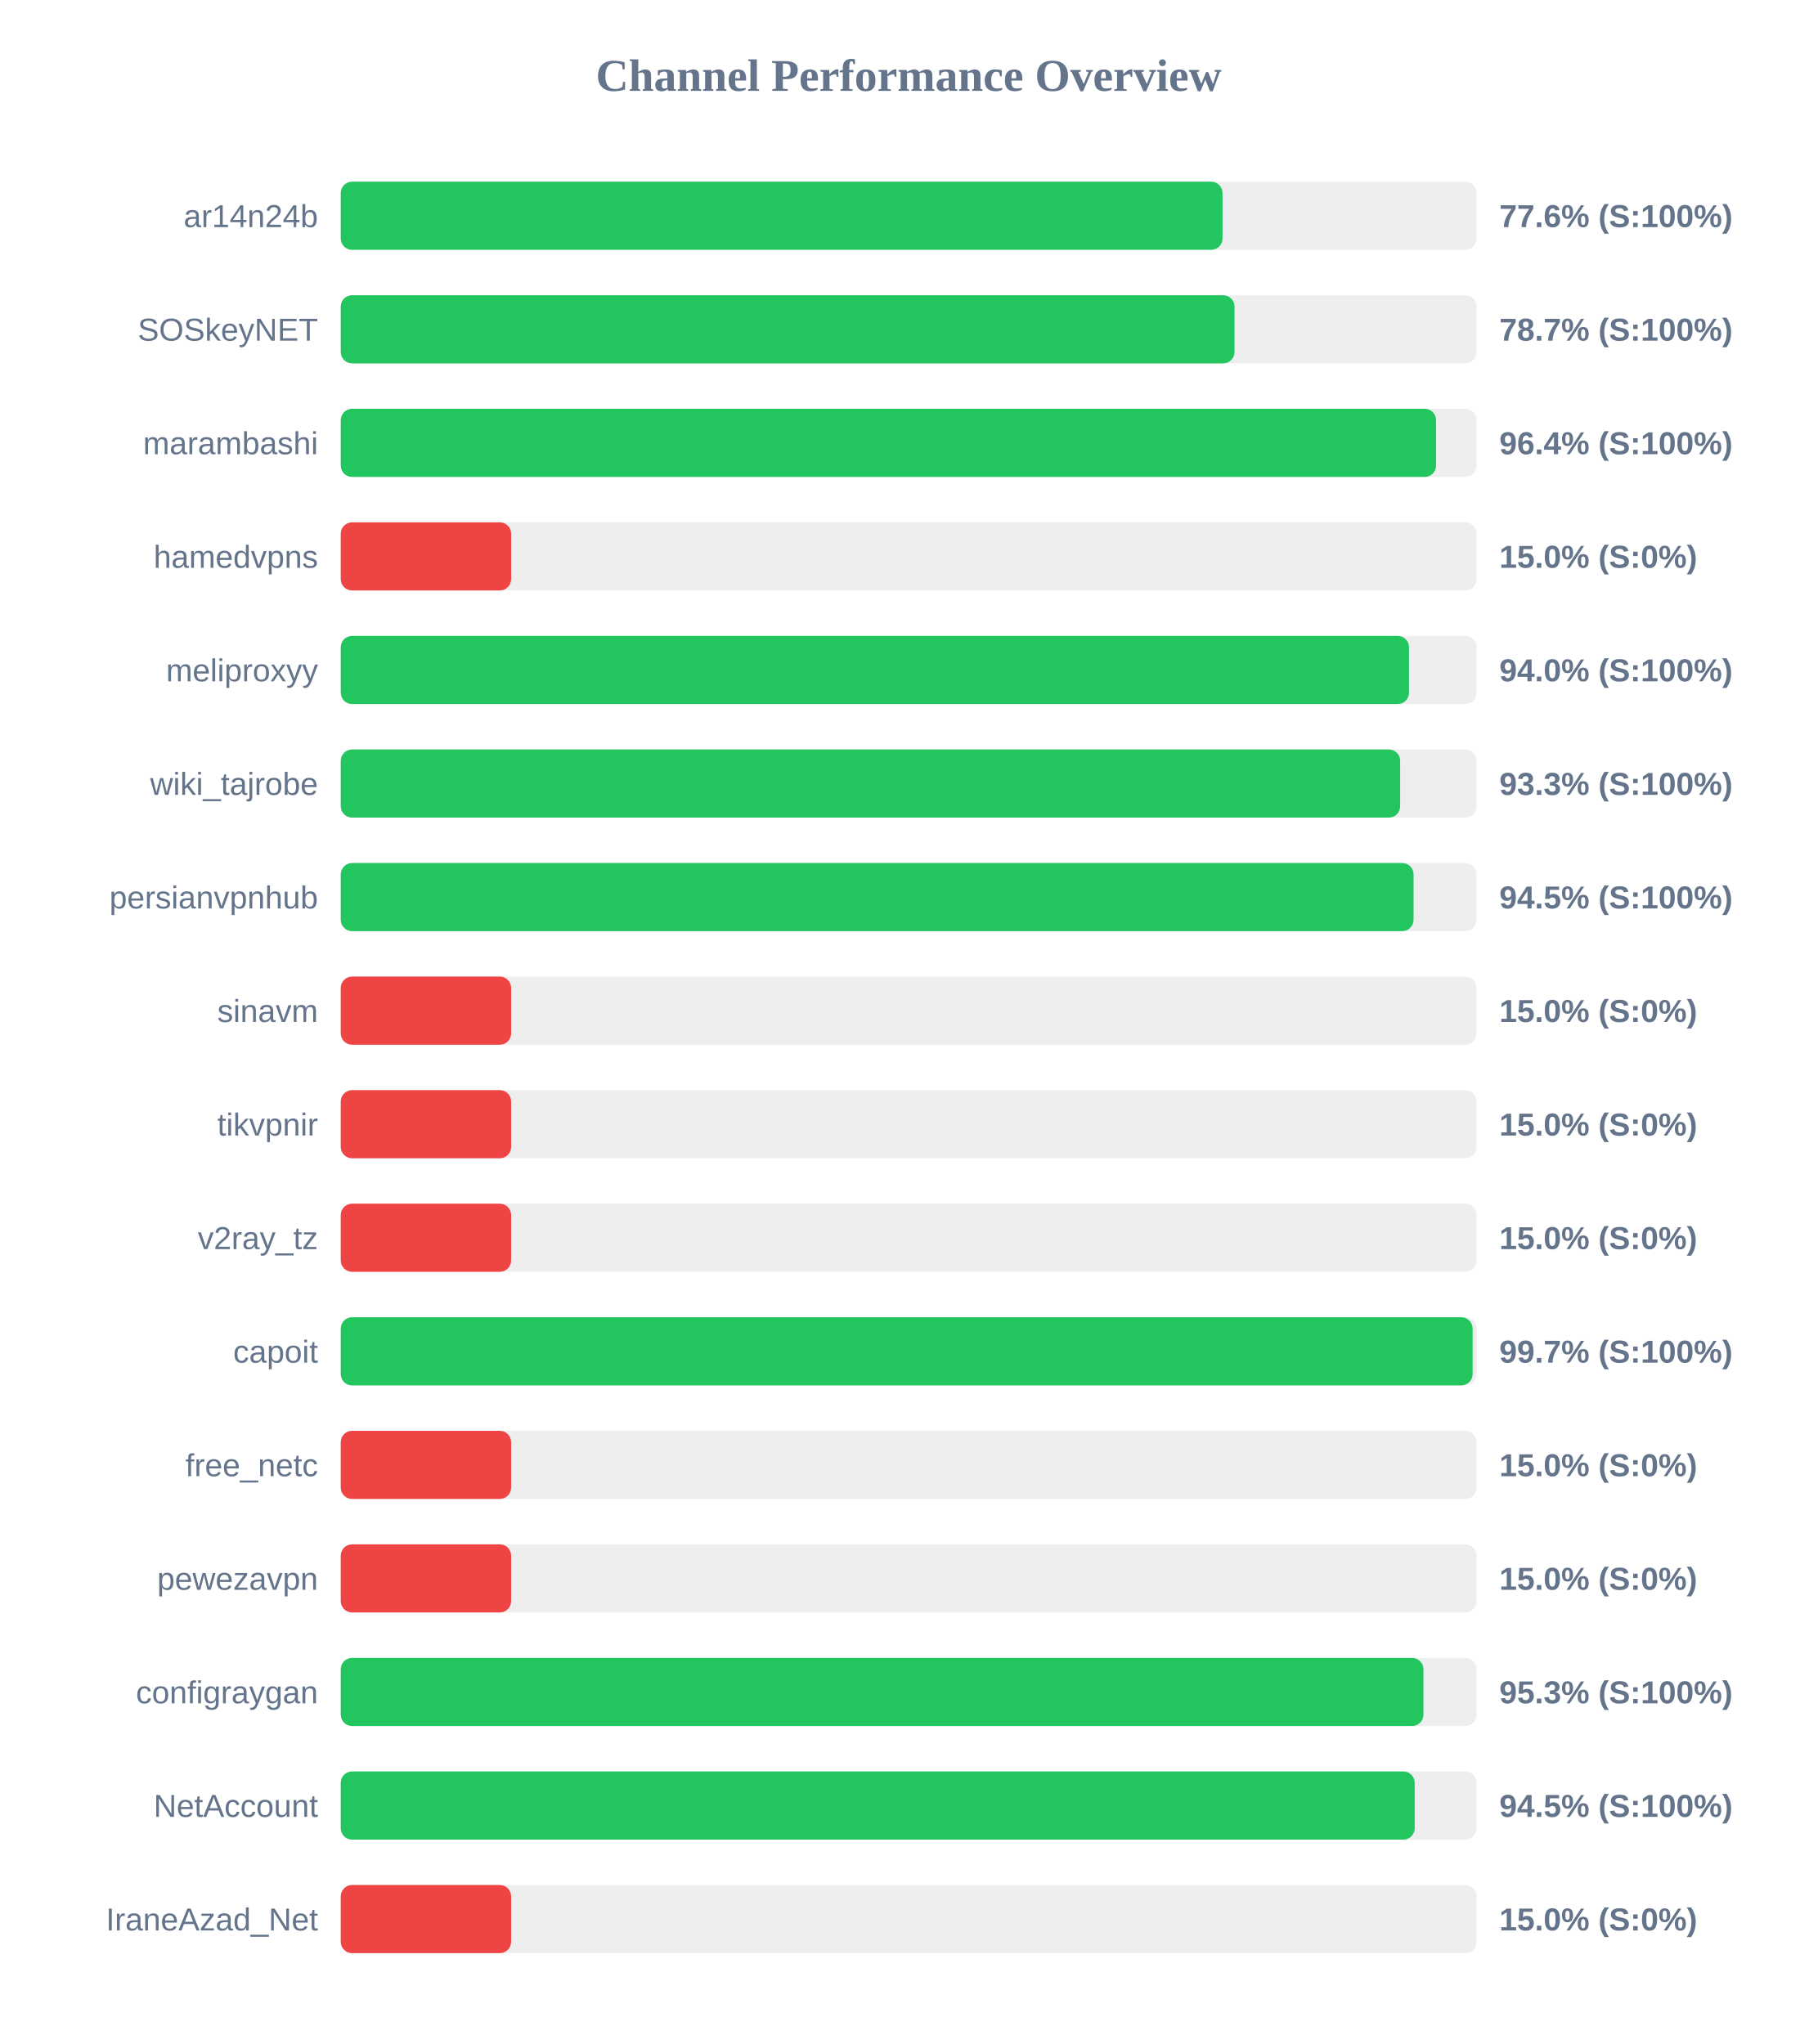
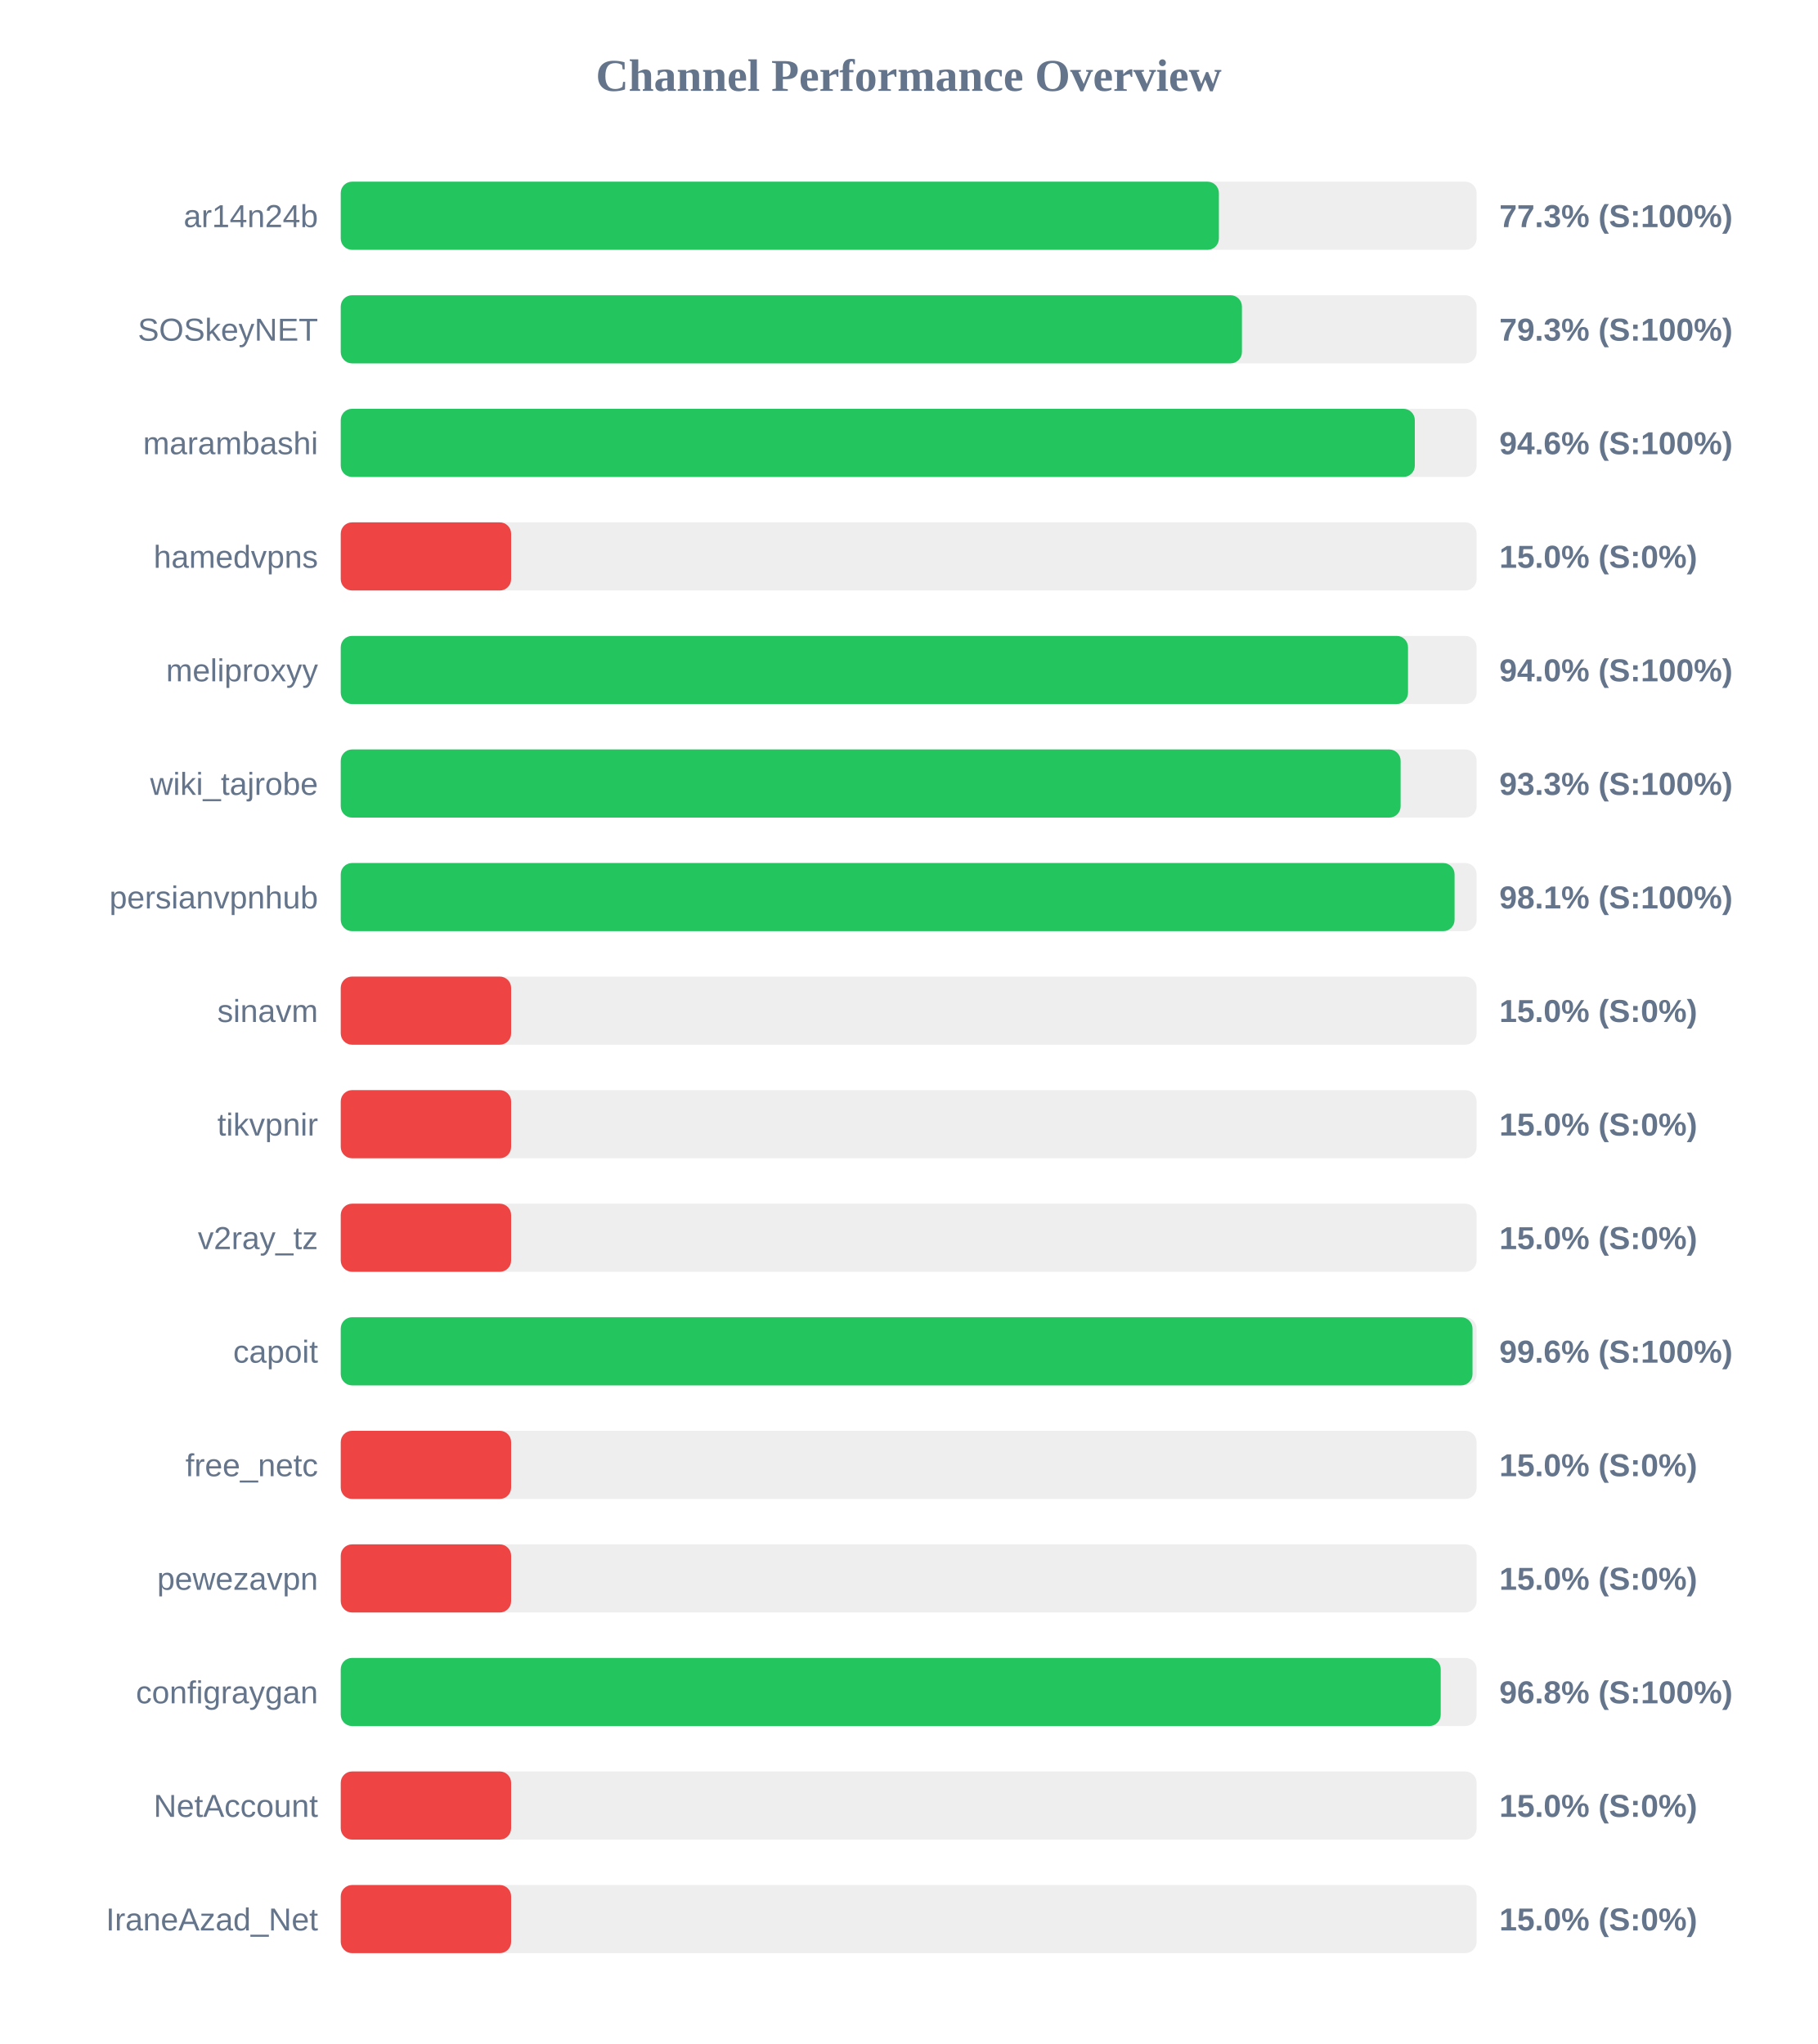
<svg xmlns="http://www.w3.org/2000/svg" width="800" height="900" version="1.1">
  <style>
        .row { font: 14px Arial; fill: #64748b; }
        .score { font: bold 14px Arial; fill: #64748b; }
    </style>
  <text x="400" y="40" text-anchor="middle" font-size="20px" font-weight="bold" fill="#64748b">Channel Performance Overview</text>
  <rect x="150" y="80" width="500" height="30" fill="#eee" rx="5" />
-   <rect x="150" y="80" width="388.15" height="30" fill="#22c55e" rx="5" />
+   <rect x="150" y="80" width="386.55" height="30" fill="#22c55e" rx="5" />
  <text x="140" y="100" text-anchor="end" class="row">ar14n24b</text>
-   <text x="660" y="100" text-anchor="start" class="score">77.6% (S:100%)</text>
+   <text x="660" y="100" text-anchor="start" class="score">77.3% (S:100%)</text>
  <rect x="150" y="130" width="500" height="30" fill="#eee" rx="5" />
-   <rect x="150" y="130" width="393.45" height="30" fill="#22c55e" rx="5" />
+   <rect x="150" y="130" width="396.7" height="30" fill="#22c55e" rx="5" />
  <text x="140" y="150" text-anchor="end" class="row">SOSkeyNET</text>
-   <text x="660" y="150" text-anchor="start" class="score">78.7% (S:100%)</text>
+   <text x="660" y="150" text-anchor="start" class="score">79.3% (S:100%)</text>
  <rect x="150" y="180" width="500" height="30" fill="#eee" rx="5" />
-   <rect x="150" y="180" width="482.15" height="30" fill="#22c55e" rx="5" />
+   <rect x="150" y="180" width="472.8" height="30" fill="#22c55e" rx="5" />
  <text x="140" y="200" text-anchor="end" class="row">marambashi</text>
-   <text x="660" y="200" text-anchor="start" class="score">96.4% (S:100%)</text>
+   <text x="660" y="200" text-anchor="start" class="score">94.6% (S:100%)</text>
  <rect x="150" y="230" width="500" height="30" fill="#eee" rx="5" />
  <rect x="150" y="230" width="75.0" height="30" fill="#ef4444" rx="5" />
  <text x="140" y="250" text-anchor="end" class="row">hamedvpns</text>
  <text x="660" y="250" text-anchor="start" class="score">15.0% (S:0%)</text>
  <rect x="150" y="280" width="500" height="30" fill="#eee" rx="5" />
-   <rect x="150" y="280" width="470.25" height="30" fill="#22c55e" rx="5" />
+   <rect x="150" y="280" width="469.8" height="30" fill="#22c55e" rx="5" />
  <text x="140" y="300" text-anchor="end" class="row">meliproxyy</text>
  <text x="660" y="300" text-anchor="start" class="score">94.0% (S:100%)</text>
  <rect x="150" y="330" width="500" height="30" fill="#eee" rx="5" />
-   <rect x="150" y="330" width="466.35" height="30" fill="#22c55e" rx="5" />
+   <rect x="150" y="330" width="466.55" height="30" fill="#22c55e" rx="5" />
  <text x="140" y="350" text-anchor="end" class="row">wiki_tajrobe</text>
  <text x="660" y="350" text-anchor="start" class="score">93.3% (S:100%)</text>
  <rect x="150" y="380" width="500" height="30" fill="#eee" rx="5" />
-   <rect x="150" y="380" width="472.25" height="30" fill="#22c55e" rx="5" />
+   <rect x="150" y="380" width="490.3" height="30" fill="#22c55e" rx="5" />
  <text x="140" y="400" text-anchor="end" class="row">persianvpnhub</text>
-   <text x="660" y="400" text-anchor="start" class="score">94.5% (S:100%)</text>
+   <text x="660" y="400" text-anchor="start" class="score">98.1% (S:100%)</text>
  <rect x="150" y="430" width="500" height="30" fill="#eee" rx="5" />
  <rect x="150" y="430" width="75.0" height="30" fill="#ef4444" rx="5" />
  <text x="140" y="450" text-anchor="end" class="row">sinavm</text>
  <text x="660" y="450" text-anchor="start" class="score">15.0% (S:0%)</text>
  <rect x="150" y="480" width="500" height="30" fill="#eee" rx="5" />
  <rect x="150" y="480" width="75.0" height="30" fill="#ef4444" rx="5" />
  <text x="140" y="500" text-anchor="end" class="row">tikvpnir</text>
  <text x="660" y="500" text-anchor="start" class="score">15.0% (S:0%)</text>
  <rect x="150" y="530" width="500" height="30" fill="#eee" rx="5" />
  <rect x="150" y="530" width="75.0" height="30" fill="#ef4444" rx="5" />
  <text x="140" y="550" text-anchor="end" class="row">v2ray_tz</text>
  <text x="660" y="550" text-anchor="start" class="score">15.0% (S:0%)</text>
  <rect x="150" y="580" width="500" height="30" fill="#eee" rx="5" />
-   <rect x="150" y="580" width="498.25" height="30" fill="#22c55e" rx="5" />
+   <rect x="150" y="580" width="498.2" height="30" fill="#22c55e" rx="5" />
  <text x="140" y="600" text-anchor="end" class="row">capoit</text>
-   <text x="660" y="600" text-anchor="start" class="score">99.7% (S:100%)</text>
+   <text x="660" y="600" text-anchor="start" class="score">99.6% (S:100%)</text>
  <rect x="150" y="630" width="500" height="30" fill="#eee" rx="5" />
  <rect x="150" y="630" width="75.0" height="30" fill="#ef4444" rx="5" />
  <text x="140" y="650" text-anchor="end" class="row">free_netc</text>
  <text x="660" y="650" text-anchor="start" class="score">15.0% (S:0%)</text>
  <rect x="150" y="680" width="500" height="30" fill="#eee" rx="5" />
  <rect x="150" y="680" width="75.0" height="30" fill="#ef4444" rx="5" />
  <text x="140" y="700" text-anchor="end" class="row">pewezavpn</text>
  <text x="660" y="700" text-anchor="start" class="score">15.0% (S:0%)</text>
  <rect x="150" y="730" width="500" height="30" fill="#eee" rx="5" />
-   <rect x="150" y="730" width="476.6" height="30" fill="#22c55e" rx="5" />
+   <rect x="150" y="730" width="484.2" height="30" fill="#22c55e" rx="5" />
  <text x="140" y="750" text-anchor="end" class="row">configraygan</text>
-   <text x="660" y="750" text-anchor="start" class="score">95.3% (S:100%)</text>
+   <text x="660" y="750" text-anchor="start" class="score">96.8% (S:100%)</text>
  <rect x="150" y="780" width="500" height="30" fill="#eee" rx="5" />
-   <rect x="150" y="780" width="472.75" height="30" fill="#22c55e" rx="5" />
+   <rect x="150" y="780" width="75.0" height="30" fill="#ef4444" rx="5" />
  <text x="140" y="800" text-anchor="end" class="row">NetAccount</text>
-   <text x="660" y="800" text-anchor="start" class="score">94.5% (S:100%)</text>
+   <text x="660" y="800" text-anchor="start" class="score">15.0% (S:0%)</text>
  <rect x="150" y="830" width="500" height="30" fill="#eee" rx="5" />
  <rect x="150" y="830" width="75.0" height="30" fill="#ef4444" rx="5" />
  <text x="140" y="850" text-anchor="end" class="row">IraneAzad_Net</text>
  <text x="660" y="850" text-anchor="start" class="score">15.0% (S:0%)</text>
</svg>
